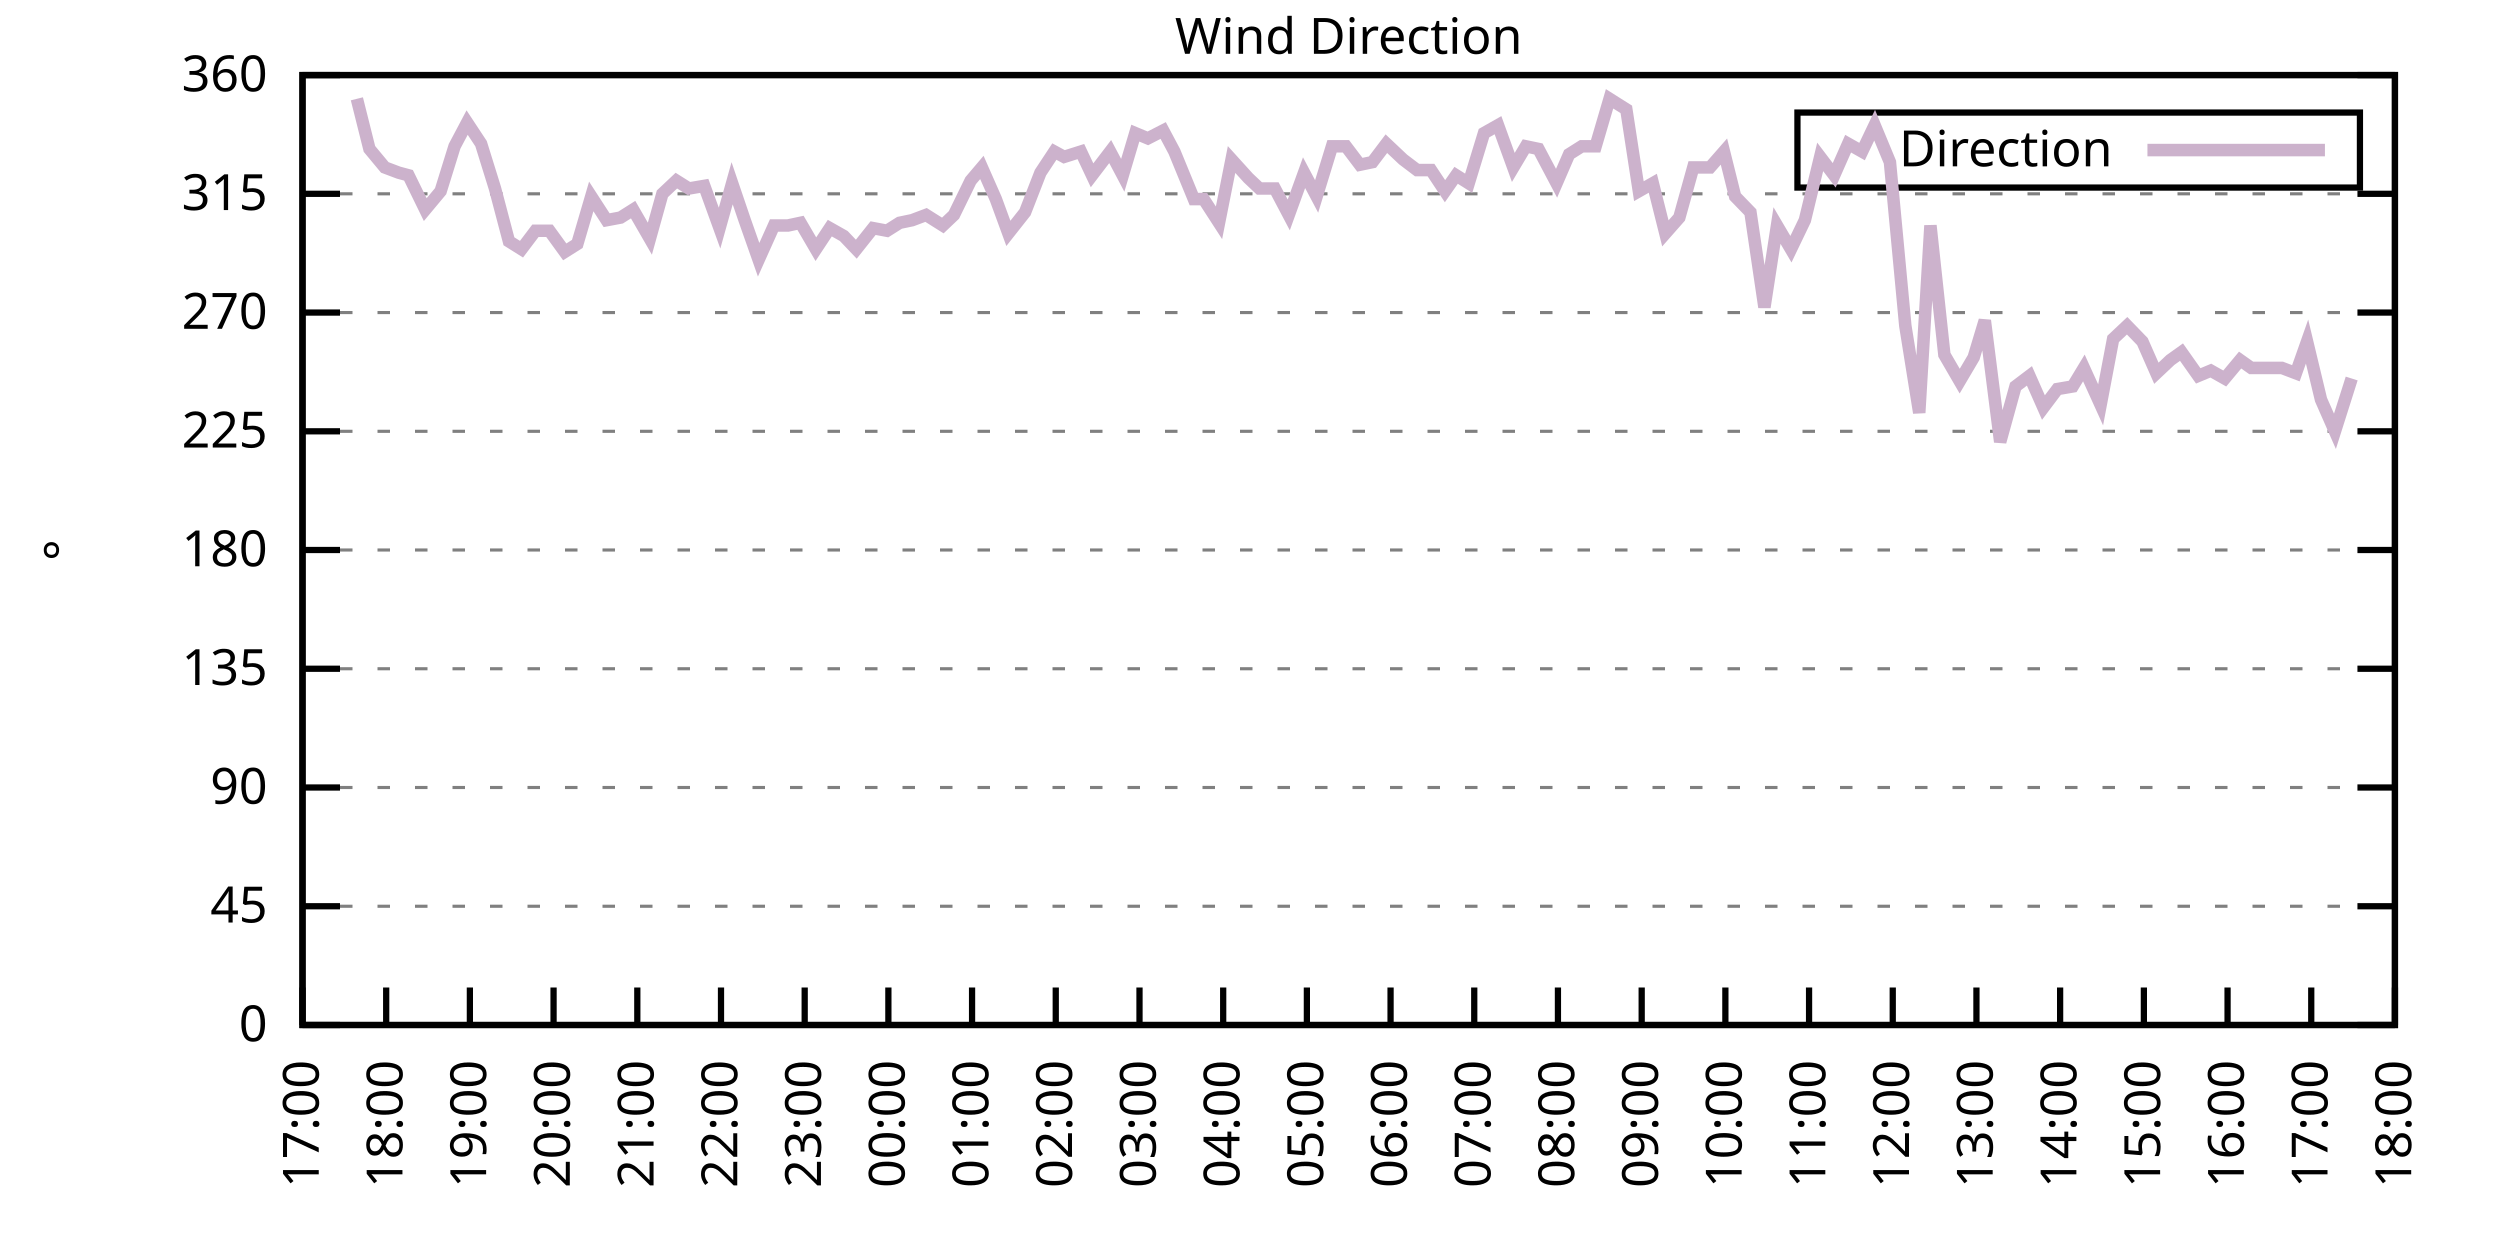
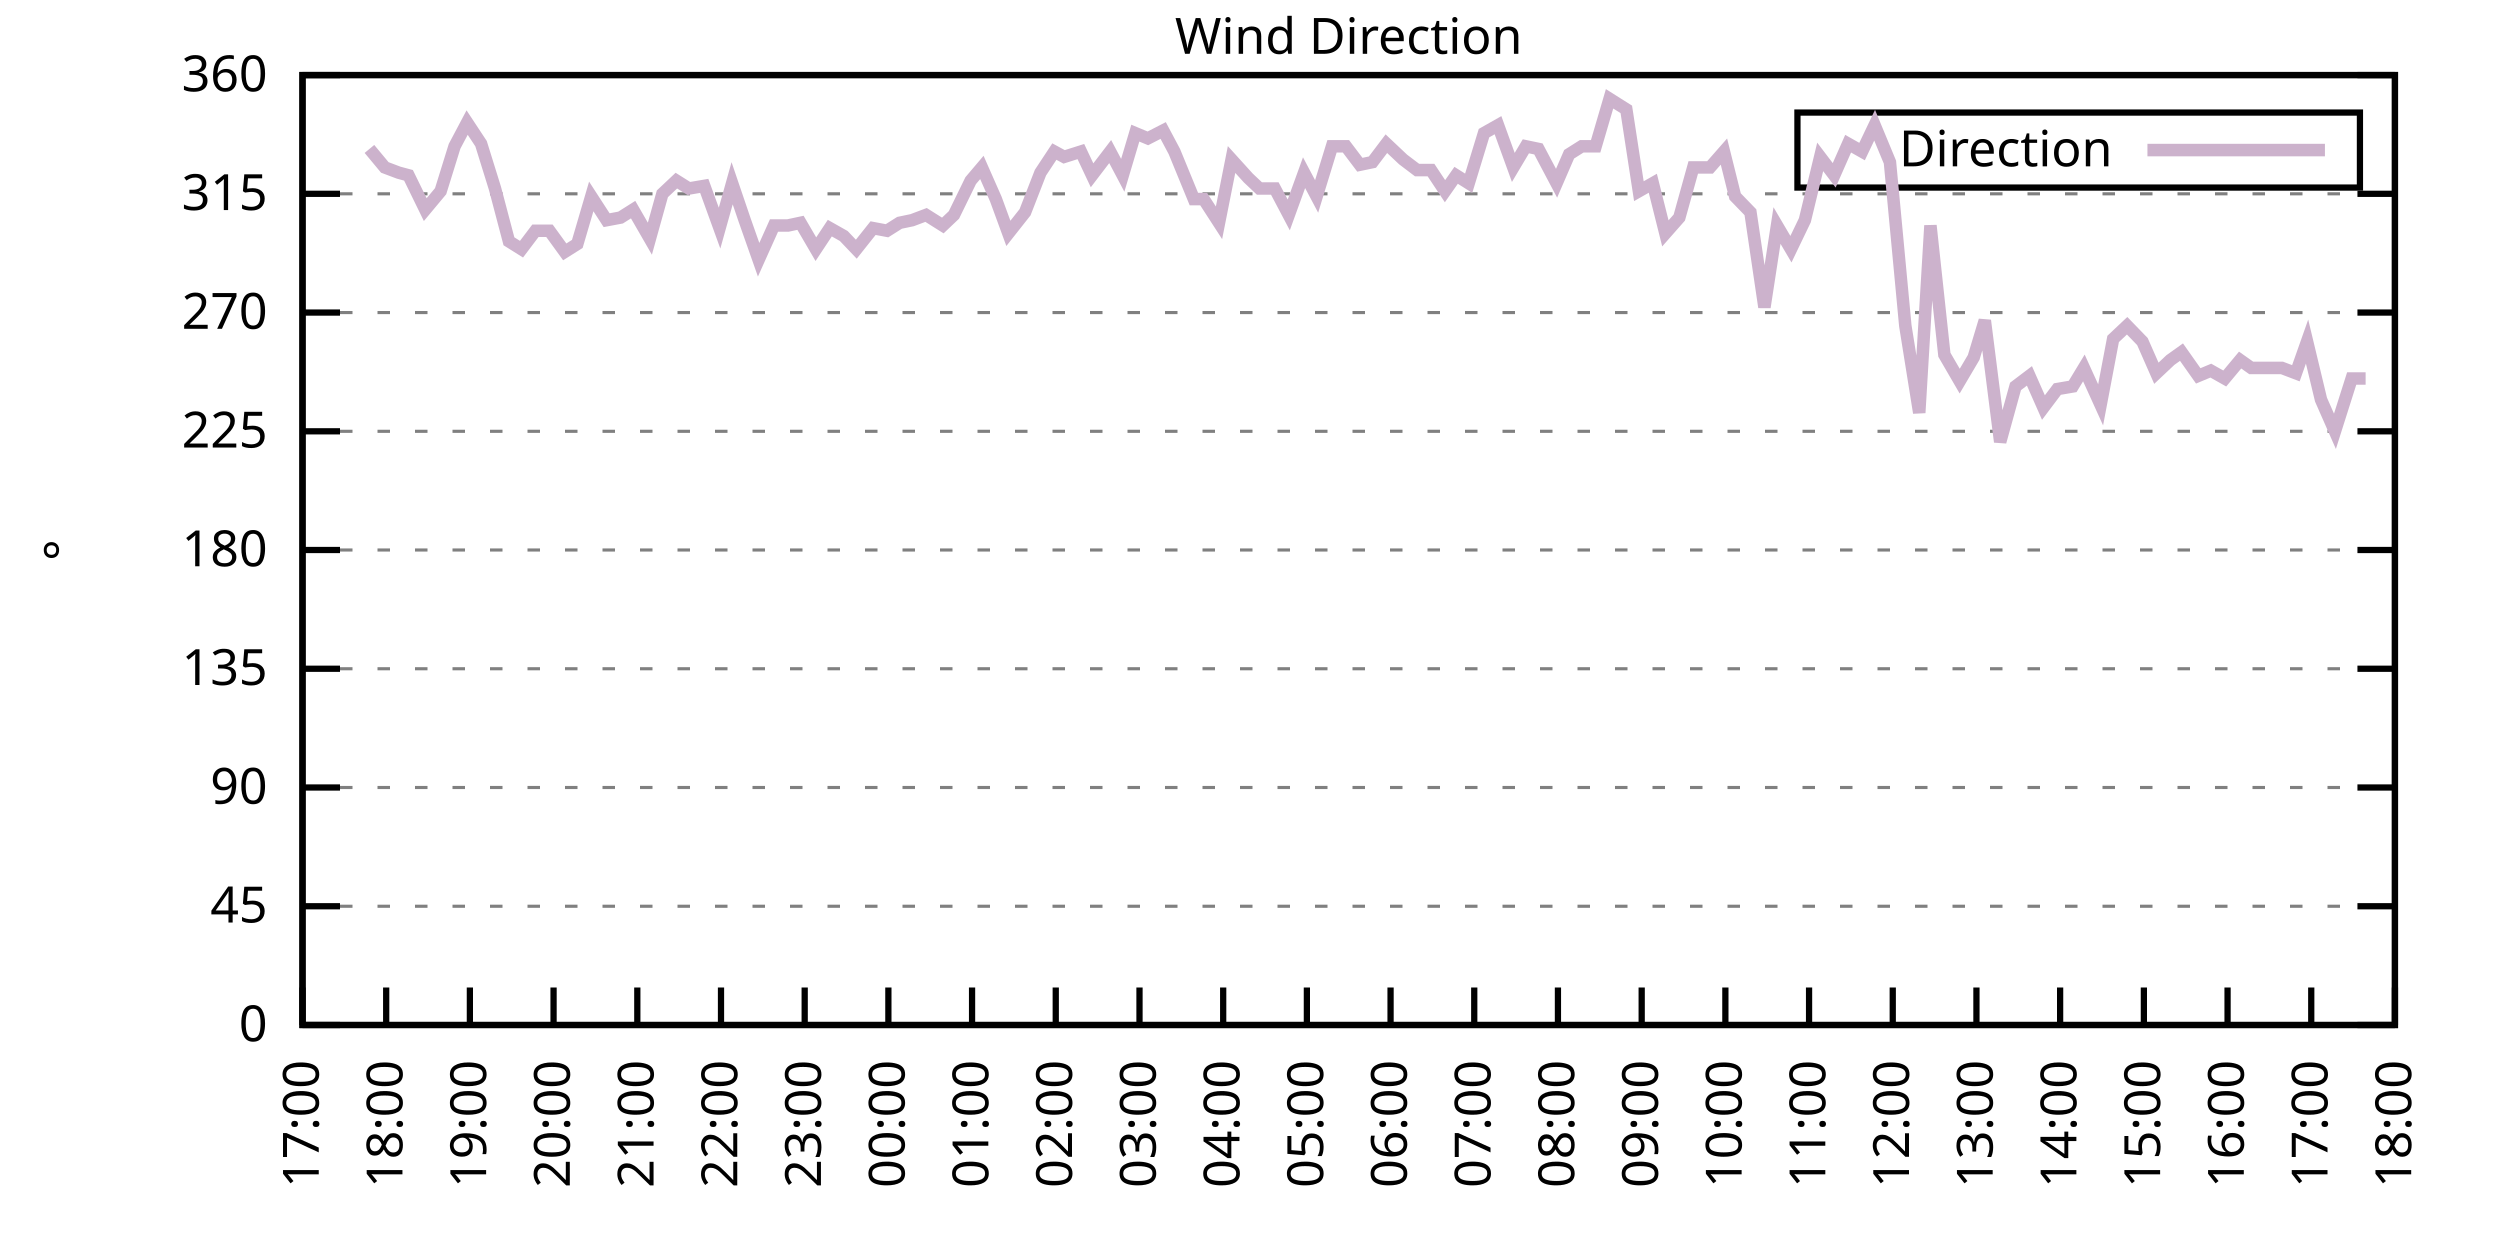
<svg xmlns="http://www.w3.org/2000/svg" xmlns:xlink="http://www.w3.org/1999/xlink" width="400" height="200" viewBox="0 0 400 200">
  <g id="gnuplot_canvas">
    <rect x="0" y="0" width="400" height="200" fill="none" />
    <defs>
      <circle id="gpDot" r="0.5" stroke-width="0.5" stroke="currentColor" />
      <path id="gpPt0" stroke-width="0.333" stroke="currentColor" d="M-1,0 h2 M0,-1 v2" />
      <path id="gpPt1" stroke-width="0.333" stroke="currentColor" d="M-1,-1 L1,1 M1,-1 L-1,1" />
      <path id="gpPt2" stroke-width="0.333" stroke="currentColor" d="M-1,0 L1,0 M0,-1 L0,1 M-1,-1 L1,1 M-1,1 L1,-1" />
      <rect id="gpPt3" stroke-width="0.333" stroke="currentColor" x="-1" y="-1" width="2" height="2" />
      <rect id="gpPt4" stroke-width="0.333" stroke="currentColor" fill="currentColor" x="-1" y="-1" width="2" height="2" />
      <circle id="gpPt5" stroke-width="0.333" stroke="currentColor" cx="0" cy="0" r="1" />
      <use xlink:href="#gpPt5" id="gpPt6" fill="currentColor" stroke="none" />
      <path id="gpPt7" stroke-width="0.333" stroke="currentColor" d="M0,-1.33 L-1.33,0.67 L1.33,0.67 z" />
      <use xlink:href="#gpPt7" id="gpPt8" fill="currentColor" stroke="none" />
      <use xlink:href="#gpPt7" id="gpPt9" stroke="currentColor" transform="rotate(180)" />
      <use xlink:href="#gpPt9" id="gpPt10" fill="currentColor" stroke="none" />
      <use xlink:href="#gpPt3" id="gpPt11" stroke="currentColor" transform="rotate(45)" />
      <use xlink:href="#gpPt11" id="gpPt12" fill="currentColor" stroke="none" />
      <path id="gpPt13" stroke-width="0.333" stroke="currentColor" d="M0,1.330 L1.265,0.411 L0.782,-1.067 L-0.782,-1.076 L-1.265,0.411 z" />
      <use xlink:href="#gpPt13" id="gpPt14" fill="currentColor" stroke="none" />
      <filter id="textbox" filterUnits="objectBoundingBox" x="0" y="0" height="1" width="1">
        <feFlood flood-color="white" flood-opacity="1" result="bgnd" />
        <feComposite in="SourceGraphic" in2="bgnd" operator="atop" />
      </filter>
      <filter id="greybox" filterUnits="objectBoundingBox" x="0" y="0" height="1" width="1">
        <feFlood flood-color="lightgrey" flood-opacity="1" result="grey" />
        <feComposite in="SourceGraphic" in2="grey" operator="atop" />
      </filter>
    </defs>
    <g fill="none" color="white" stroke="currentColor" stroke-width="1.00" stroke-linecap="butt" stroke-linejoin="miter">
</g>
    <g fill="none" color="black" stroke="currentColor" stroke-width="1.00" stroke-linecap="butt" stroke-linejoin="miter">
      <g stroke="none" shape-rendering="crispEdges">
        <polygon fill="rgb(255, 255, 255)" points="48.40,164.00 383.18,164.00 383.18,12.02 48.40,12.02 " />
      </g>
    </g>
    <g fill="none" color="black" stroke="currentColor" stroke-width="1.00" stroke-linecap="butt" stroke-linejoin="miter">
</g>
    <g fill="none" color="black" stroke="black" stroke-width="0.50" stroke-linecap="butt" stroke-linejoin="miter">
</g>
    <g fill="none" color="gray" stroke="currentColor" stroke-width="0.50" stroke-linecap="butt" stroke-linejoin="miter">
      <path stroke="gray" stroke-dasharray="2,4" class="gridline" d="M48.40,164.00 L383.19,164.00  " />
    </g>
    <g fill="none" color="gray" stroke="gray" stroke-width="1.00" stroke-linecap="butt" stroke-linejoin="miter">
</g>
    <g fill="none" color="black" stroke="currentColor" stroke-width="1.00" stroke-linecap="butt" stroke-linejoin="miter">
      <path stroke="black" d="M48.40,164.00 L54.40,164.00 M383.19,164.00 L377.19,164.00  " />
      <g transform="translate(42.80,166.60)" stroke="none" fill="black" font-family="Sans" font-size="8.00" text-anchor="end">
        <text>
          <tspan font-family="Sans"> 0</tspan>
        </text>
      </g>
    </g>
    <g fill="none" color="black" stroke="currentColor" stroke-width="1.00" stroke-linecap="butt" stroke-linejoin="miter">
</g>
    <g fill="none" color="black" stroke="black" stroke-width="0.50" stroke-linecap="butt" stroke-linejoin="miter">
</g>
    <g fill="none" color="gray" stroke="currentColor" stroke-width="0.50" stroke-linecap="butt" stroke-linejoin="miter">
      <path stroke="gray" stroke-dasharray="2,4" class="gridline" d="M48.40,145.00 L383.19,145.00  " />
    </g>
    <g fill="none" color="gray" stroke="gray" stroke-width="1.00" stroke-linecap="butt" stroke-linejoin="miter">
</g>
    <g fill="none" color="black" stroke="currentColor" stroke-width="1.00" stroke-linecap="butt" stroke-linejoin="miter">
      <path stroke="black" d="M48.40,145.00 L54.40,145.00 M383.19,145.00 L377.19,145.00  " />
      <g transform="translate(42.80,147.60)" stroke="none" fill="black" font-family="Sans" font-size="8.00" text-anchor="end">
        <text>
          <tspan font-family="Sans"> 45</tspan>
        </text>
      </g>
    </g>
    <g fill="none" color="black" stroke="currentColor" stroke-width="1.00" stroke-linecap="butt" stroke-linejoin="miter">
</g>
    <g fill="none" color="black" stroke="black" stroke-width="0.50" stroke-linecap="butt" stroke-linejoin="miter">
</g>
    <g fill="none" color="gray" stroke="currentColor" stroke-width="0.50" stroke-linecap="butt" stroke-linejoin="miter">
      <path stroke="gray" stroke-dasharray="2,4" class="gridline" d="M48.40,126.00 L383.19,126.00  " />
    </g>
    <g fill="none" color="gray" stroke="gray" stroke-width="1.00" stroke-linecap="butt" stroke-linejoin="miter">
</g>
    <g fill="none" color="black" stroke="currentColor" stroke-width="1.00" stroke-linecap="butt" stroke-linejoin="miter">
      <path stroke="black" d="M48.40,126.00 L54.40,126.00 M383.19,126.00 L377.19,126.00  " />
      <g transform="translate(42.80,128.60)" stroke="none" fill="black" font-family="Sans" font-size="8.00" text-anchor="end">
        <text>
          <tspan font-family="Sans"> 90</tspan>
        </text>
      </g>
    </g>
    <g fill="none" color="black" stroke="currentColor" stroke-width="1.00" stroke-linecap="butt" stroke-linejoin="miter">
</g>
    <g fill="none" color="black" stroke="black" stroke-width="0.50" stroke-linecap="butt" stroke-linejoin="miter">
</g>
    <g fill="none" color="gray" stroke="currentColor" stroke-width="0.50" stroke-linecap="butt" stroke-linejoin="miter">
      <path stroke="gray" stroke-dasharray="2,4" class="gridline" d="M48.40,107.00 L383.19,107.00  " />
    </g>
    <g fill="none" color="gray" stroke="gray" stroke-width="1.00" stroke-linecap="butt" stroke-linejoin="miter">
</g>
    <g fill="none" color="black" stroke="currentColor" stroke-width="1.00" stroke-linecap="butt" stroke-linejoin="miter">
      <path stroke="black" d="M48.40,107.00 L54.40,107.00 M383.19,107.00 L377.19,107.00  " />
      <g transform="translate(42.80,109.60)" stroke="none" fill="black" font-family="Sans" font-size="8.00" text-anchor="end">
        <text>
          <tspan font-family="Sans"> 135</tspan>
        </text>
      </g>
    </g>
    <g fill="none" color="black" stroke="currentColor" stroke-width="1.00" stroke-linecap="butt" stroke-linejoin="miter">
</g>
    <g fill="none" color="black" stroke="black" stroke-width="0.50" stroke-linecap="butt" stroke-linejoin="miter">
</g>
    <g fill="none" color="gray" stroke="currentColor" stroke-width="0.50" stroke-linecap="butt" stroke-linejoin="miter">
      <path stroke="gray" stroke-dasharray="2,4" class="gridline" d="M48.40,88.00 L383.19,88.00  " />
    </g>
    <g fill="none" color="gray" stroke="gray" stroke-width="1.00" stroke-linecap="butt" stroke-linejoin="miter">
</g>
    <g fill="none" color="black" stroke="currentColor" stroke-width="1.00" stroke-linecap="butt" stroke-linejoin="miter">
      <path stroke="black" d="M48.40,88.00 L54.40,88.00 M383.19,88.00 L377.19,88.00  " />
      <g transform="translate(42.80,90.60)" stroke="none" fill="black" font-family="Sans" font-size="8.00" text-anchor="end">
        <text>
          <tspan font-family="Sans"> 180</tspan>
        </text>
      </g>
    </g>
    <g fill="none" color="black" stroke="currentColor" stroke-width="1.00" stroke-linecap="butt" stroke-linejoin="miter">
</g>
    <g fill="none" color="black" stroke="black" stroke-width="0.50" stroke-linecap="butt" stroke-linejoin="miter">
</g>
    <g fill="none" color="gray" stroke="currentColor" stroke-width="0.50" stroke-linecap="butt" stroke-linejoin="miter">
      <path stroke="gray" stroke-dasharray="2,4" class="gridline" d="M48.40,69.01 L383.19,69.01  " />
    </g>
    <g fill="none" color="gray" stroke="gray" stroke-width="1.00" stroke-linecap="butt" stroke-linejoin="miter">
</g>
    <g fill="none" color="black" stroke="currentColor" stroke-width="1.00" stroke-linecap="butt" stroke-linejoin="miter">
      <path stroke="black" d="M48.40,69.01 L54.40,69.01 M383.19,69.01 L377.19,69.01  " />
      <g transform="translate(42.80,71.61)" stroke="none" fill="black" font-family="Sans" font-size="8.00" text-anchor="end">
        <text>
          <tspan font-family="Sans"> 225</tspan>
        </text>
      </g>
    </g>
    <g fill="none" color="black" stroke="currentColor" stroke-width="1.00" stroke-linecap="butt" stroke-linejoin="miter">
</g>
    <g fill="none" color="black" stroke="black" stroke-width="0.50" stroke-linecap="butt" stroke-linejoin="miter">
</g>
    <g fill="none" color="gray" stroke="currentColor" stroke-width="0.50" stroke-linecap="butt" stroke-linejoin="miter">
      <path stroke="gray" stroke-dasharray="2,4" class="gridline" d="M48.40,50.01 L383.19,50.01  " />
    </g>
    <g fill="none" color="gray" stroke="gray" stroke-width="1.00" stroke-linecap="butt" stroke-linejoin="miter">
</g>
    <g fill="none" color="black" stroke="currentColor" stroke-width="1.00" stroke-linecap="butt" stroke-linejoin="miter">
      <path stroke="black" d="M48.40,50.01 L54.40,50.01 M383.19,50.01 L377.19,50.01  " />
      <g transform="translate(42.80,52.61)" stroke="none" fill="black" font-family="Sans" font-size="8.00" text-anchor="end">
        <text>
          <tspan font-family="Sans"> 270</tspan>
        </text>
      </g>
    </g>
    <g fill="none" color="black" stroke="currentColor" stroke-width="1.00" stroke-linecap="butt" stroke-linejoin="miter">
</g>
    <g fill="none" color="black" stroke="black" stroke-width="0.50" stroke-linecap="butt" stroke-linejoin="miter">
</g>
    <g fill="none" color="gray" stroke="currentColor" stroke-width="0.50" stroke-linecap="butt" stroke-linejoin="miter">
      <path stroke="gray" stroke-dasharray="2,4" class="gridline" d="M48.40,31.01 L383.19,31.01  " />
    </g>
    <g fill="none" color="gray" stroke="gray" stroke-width="1.00" stroke-linecap="butt" stroke-linejoin="miter">
</g>
    <g fill="none" color="black" stroke="currentColor" stroke-width="1.00" stroke-linecap="butt" stroke-linejoin="miter">
      <path stroke="black" d="M48.40,31.01 L54.40,31.01 M383.19,31.01 L377.19,31.01  " />
      <g transform="translate(42.80,33.61)" stroke="none" fill="black" font-family="Sans" font-size="8.00" text-anchor="end">
        <text>
          <tspan font-family="Sans"> 315</tspan>
        </text>
      </g>
    </g>
    <g fill="none" color="black" stroke="currentColor" stroke-width="1.00" stroke-linecap="butt" stroke-linejoin="miter">
</g>
    <g fill="none" color="black" stroke="black" stroke-width="0.50" stroke-linecap="butt" stroke-linejoin="miter">
</g>
    <g fill="none" color="gray" stroke="currentColor" stroke-width="0.50" stroke-linecap="butt" stroke-linejoin="miter">
      <path stroke="gray" stroke-dasharray="2,4" class="gridline" d="M48.40,12.01 L383.19,12.01  " />
    </g>
    <g fill="none" color="gray" stroke="gray" stroke-width="1.00" stroke-linecap="butt" stroke-linejoin="miter">
</g>
    <g fill="none" color="black" stroke="currentColor" stroke-width="1.00" stroke-linecap="butt" stroke-linejoin="miter">
      <path stroke="black" d="M48.40,12.01 L54.40,12.01 M383.19,12.01 L377.19,12.01  " />
      <g transform="translate(42.80,14.61)" stroke="none" fill="black" font-family="Sans" font-size="8.00" text-anchor="end">
        <text>
          <tspan font-family="Sans"> 360</tspan>
        </text>
      </g>
    </g>
    <g fill="none" color="black" stroke="currentColor" stroke-width="1.00" stroke-linecap="butt" stroke-linejoin="miter">
      <path stroke="black" d="M48.40,164.00 L48.40,158.00  " />
      <g transform="translate(51.00,169.60) rotate(270.00)" stroke="none" fill="black" font-family="Sans" font-size="8.00" text-anchor="end">
        <text>
          <tspan font-family="Sans">17:00</tspan>
        </text>
      </g>
    </g>
    <g fill="none" color="black" stroke="currentColor" stroke-width="1.00" stroke-linecap="butt" stroke-linejoin="miter">
      <path stroke="black" d="M61.79,164.00 L61.79,158.00  " />
      <g transform="translate(64.39,169.60) rotate(270.00)" stroke="none" fill="black" font-family="Sans" font-size="8.00" text-anchor="end">
        <text>
          <tspan font-family="Sans">18:00</tspan>
        </text>
      </g>
    </g>
    <g fill="none" color="black" stroke="currentColor" stroke-width="1.00" stroke-linecap="butt" stroke-linejoin="miter">
      <path stroke="black" d="M75.18,164.00 L75.18,158.00  " />
      <g transform="translate(77.78,169.60) rotate(270.00)" stroke="none" fill="black" font-family="Sans" font-size="8.00" text-anchor="end">
        <text>
          <tspan font-family="Sans">19:00</tspan>
        </text>
      </g>
    </g>
    <g fill="none" color="black" stroke="currentColor" stroke-width="1.00" stroke-linecap="butt" stroke-linejoin="miter">
      <path stroke="black" d="M88.57,164.00 L88.57,158.00  " />
      <g transform="translate(91.17,169.60) rotate(270.00)" stroke="none" fill="black" font-family="Sans" font-size="8.00" text-anchor="end">
        <text>
          <tspan font-family="Sans">20:00</tspan>
        </text>
      </g>
    </g>
    <g fill="none" color="black" stroke="currentColor" stroke-width="1.00" stroke-linecap="butt" stroke-linejoin="miter">
      <path stroke="black" d="M101.97,164.00 L101.97,158.00  " />
      <g transform="translate(104.57,169.60) rotate(270.00)" stroke="none" fill="black" font-family="Sans" font-size="8.00" text-anchor="end">
        <text>
          <tspan font-family="Sans">21:00</tspan>
        </text>
      </g>
    </g>
    <g fill="none" color="black" stroke="currentColor" stroke-width="1.00" stroke-linecap="butt" stroke-linejoin="miter">
      <path stroke="black" d="M115.36,164.00 L115.36,158.00  " />
      <g transform="translate(117.96,169.60) rotate(270.00)" stroke="none" fill="black" font-family="Sans" font-size="8.00" text-anchor="end">
        <text>
          <tspan font-family="Sans">22:00</tspan>
        </text>
      </g>
    </g>
    <g fill="none" color="black" stroke="currentColor" stroke-width="1.00" stroke-linecap="butt" stroke-linejoin="miter">
      <path stroke="black" d="M128.75,164.00 L128.75,158.00  " />
      <g transform="translate(131.35,169.60) rotate(270.00)" stroke="none" fill="black" font-family="Sans" font-size="8.00" text-anchor="end">
        <text>
          <tspan font-family="Sans">23:00</tspan>
        </text>
      </g>
    </g>
    <g fill="none" color="black" stroke="currentColor" stroke-width="1.00" stroke-linecap="butt" stroke-linejoin="miter">
      <path stroke="black" d="M142.14,164.00 L142.14,158.00  " />
      <g transform="translate(144.74,169.60) rotate(270.00)" stroke="none" fill="black" font-family="Sans" font-size="8.00" text-anchor="end">
        <text>
          <tspan font-family="Sans">00:00</tspan>
        </text>
      </g>
    </g>
    <g fill="none" color="black" stroke="currentColor" stroke-width="1.00" stroke-linecap="butt" stroke-linejoin="miter">
      <path stroke="black" d="M155.53,164.00 L155.53,158.00  " />
      <g transform="translate(158.13,169.60) rotate(270.00)" stroke="none" fill="black" font-family="Sans" font-size="8.00" text-anchor="end">
        <text>
          <tspan font-family="Sans">01:00</tspan>
        </text>
      </g>
    </g>
    <g fill="none" color="black" stroke="currentColor" stroke-width="1.00" stroke-linecap="butt" stroke-linejoin="miter">
      <path stroke="black" d="M168.92,164.00 L168.92,158.00  " />
      <g transform="translate(171.52,169.60) rotate(270.00)" stroke="none" fill="black" font-family="Sans" font-size="8.00" text-anchor="end">
        <text>
          <tspan font-family="Sans">02:00</tspan>
        </text>
      </g>
    </g>
    <g fill="none" color="black" stroke="currentColor" stroke-width="1.00" stroke-linecap="butt" stroke-linejoin="miter">
      <path stroke="black" d="M182.32,164.00 L182.32,158.00  " />
      <g transform="translate(184.92,169.60) rotate(270.00)" stroke="none" fill="black" font-family="Sans" font-size="8.00" text-anchor="end">
        <text>
          <tspan font-family="Sans">03:00</tspan>
        </text>
      </g>
    </g>
    <g fill="none" color="black" stroke="currentColor" stroke-width="1.00" stroke-linecap="butt" stroke-linejoin="miter">
      <path stroke="black" d="M195.71,164.00 L195.71,158.00  " />
      <g transform="translate(198.31,169.60) rotate(270.00)" stroke="none" fill="black" font-family="Sans" font-size="8.00" text-anchor="end">
        <text>
          <tspan font-family="Sans">04:00</tspan>
        </text>
      </g>
    </g>
    <g fill="none" color="black" stroke="currentColor" stroke-width="1.00" stroke-linecap="butt" stroke-linejoin="miter">
      <path stroke="black" d="M209.10,164.00 L209.10,158.00  " />
      <g transform="translate(211.70,169.60) rotate(270.00)" stroke="none" fill="black" font-family="Sans" font-size="8.00" text-anchor="end">
        <text>
          <tspan font-family="Sans">05:00</tspan>
        </text>
      </g>
    </g>
    <g fill="none" color="black" stroke="currentColor" stroke-width="1.00" stroke-linecap="butt" stroke-linejoin="miter">
      <path stroke="black" d="M222.49,164.00 L222.49,158.00  " />
      <g transform="translate(225.09,169.60) rotate(270.00)" stroke="none" fill="black" font-family="Sans" font-size="8.00" text-anchor="end">
        <text>
          <tspan font-family="Sans">06:00</tspan>
        </text>
      </g>
    </g>
    <g fill="none" color="black" stroke="currentColor" stroke-width="1.00" stroke-linecap="butt" stroke-linejoin="miter">
      <path stroke="black" d="M235.88,164.00 L235.88,158.00  " />
      <g transform="translate(238.48,169.60) rotate(270.00)" stroke="none" fill="black" font-family="Sans" font-size="8.00" text-anchor="end">
        <text>
          <tspan font-family="Sans">07:00</tspan>
        </text>
      </g>
    </g>
    <g fill="none" color="black" stroke="currentColor" stroke-width="1.00" stroke-linecap="butt" stroke-linejoin="miter">
      <path stroke="black" d="M249.27,164.00 L249.27,158.00  " />
      <g transform="translate(251.87,169.60) rotate(270.00)" stroke="none" fill="black" font-family="Sans" font-size="8.00" text-anchor="end">
        <text>
          <tspan font-family="Sans">08:00</tspan>
        </text>
      </g>
    </g>
    <g fill="none" color="black" stroke="currentColor" stroke-width="1.00" stroke-linecap="butt" stroke-linejoin="miter">
      <path stroke="black" d="M262.67,164.00 L262.67,158.00  " />
      <g transform="translate(265.27,169.60) rotate(270.00)" stroke="none" fill="black" font-family="Sans" font-size="8.00" text-anchor="end">
        <text>
          <tspan font-family="Sans">09:00</tspan>
        </text>
      </g>
    </g>
    <g fill="none" color="black" stroke="currentColor" stroke-width="1.00" stroke-linecap="butt" stroke-linejoin="miter">
      <path stroke="black" d="M276.06,164.00 L276.06,158.00  " />
      <g transform="translate(278.66,169.60) rotate(270.00)" stroke="none" fill="black" font-family="Sans" font-size="8.00" text-anchor="end">
        <text>
          <tspan font-family="Sans">10:00</tspan>
        </text>
      </g>
    </g>
    <g fill="none" color="black" stroke="currentColor" stroke-width="1.00" stroke-linecap="butt" stroke-linejoin="miter">
      <path stroke="black" d="M289.45,164.00 L289.45,158.00  " />
      <g transform="translate(292.05,169.60) rotate(270.00)" stroke="none" fill="black" font-family="Sans" font-size="8.00" text-anchor="end">
        <text>
          <tspan font-family="Sans">11:00</tspan>
        </text>
      </g>
    </g>
    <g fill="none" color="black" stroke="currentColor" stroke-width="1.00" stroke-linecap="butt" stroke-linejoin="miter">
      <path stroke="black" d="M302.84,164.00 L302.84,158.00  " />
      <g transform="translate(305.44,169.60) rotate(270.00)" stroke="none" fill="black" font-family="Sans" font-size="8.00" text-anchor="end">
        <text>
          <tspan font-family="Sans">12:00</tspan>
        </text>
      </g>
    </g>
    <g fill="none" color="black" stroke="currentColor" stroke-width="1.00" stroke-linecap="butt" stroke-linejoin="miter">
      <path stroke="black" d="M316.23,164.00 L316.23,158.00  " />
      <g transform="translate(318.83,169.60) rotate(270.00)" stroke="none" fill="black" font-family="Sans" font-size="8.00" text-anchor="end">
        <text>
          <tspan font-family="Sans">13:00</tspan>
        </text>
      </g>
    </g>
    <g fill="none" color="black" stroke="currentColor" stroke-width="1.00" stroke-linecap="butt" stroke-linejoin="miter">
      <path stroke="black" d="M329.62,164.00 L329.62,158.00  " />
      <g transform="translate(332.22,169.60) rotate(270.00)" stroke="none" fill="black" font-family="Sans" font-size="8.00" text-anchor="end">
        <text>
          <tspan font-family="Sans">14:00</tspan>
        </text>
      </g>
    </g>
    <g fill="none" color="black" stroke="currentColor" stroke-width="1.00" stroke-linecap="butt" stroke-linejoin="miter">
      <path stroke="black" d="M343.02,164.00 L343.02,158.00  " />
      <g transform="translate(345.62,169.60) rotate(270.00)" stroke="none" fill="black" font-family="Sans" font-size="8.00" text-anchor="end">
        <text>
          <tspan font-family="Sans">15:00</tspan>
        </text>
      </g>
    </g>
    <g fill="none" color="black" stroke="currentColor" stroke-width="1.00" stroke-linecap="butt" stroke-linejoin="miter">
      <path stroke="black" d="M356.41,164.00 L356.41,158.00  " />
      <g transform="translate(359.01,169.60) rotate(270.00)" stroke="none" fill="black" font-family="Sans" font-size="8.00" text-anchor="end">
        <text>
          <tspan font-family="Sans">16:00</tspan>
        </text>
      </g>
    </g>
    <g fill="none" color="black" stroke="currentColor" stroke-width="1.00" stroke-linecap="butt" stroke-linejoin="miter">
      <path stroke="black" d="M369.80,164.00 L369.80,158.00  " />
      <g transform="translate(372.40,169.60) rotate(270.00)" stroke="none" fill="black" font-family="Sans" font-size="8.00" text-anchor="end">
        <text>
          <tspan font-family="Sans">17:00</tspan>
        </text>
      </g>
    </g>
    <g fill="none" color="black" stroke="currentColor" stroke-width="1.00" stroke-linecap="butt" stroke-linejoin="miter">
      <path stroke="black" d="M383.19,164.00 L383.19,158.00  " />
      <g transform="translate(385.79,169.60) rotate(270.00)" stroke="none" fill="black" font-family="Sans" font-size="8.00" text-anchor="end">
        <text>
          <tspan font-family="Sans">18:00</tspan>
        </text>
      </g>
    </g>
    <g fill="none" color="black" stroke="currentColor" stroke-width="1.00" stroke-linecap="butt" stroke-linejoin="miter">
</g>
    <g fill="none" color="black" stroke="currentColor" stroke-width="1.00" stroke-linecap="butt" stroke-linejoin="miter">
      <path stroke="black" d="M48.40,12.01 L48.40,164.00 L383.19,164.00 L383.19,12.01 L48.40,12.01 Z  " />
    </g>
    <g fill="none" color="black" stroke="currentColor" stroke-width="1.00" stroke-linecap="butt" stroke-linejoin="miter">
</g>
    <g fill="none" color="black" stroke="currentColor" stroke-width="1.00" stroke-linecap="butt" stroke-linejoin="miter">
      <path stroke="black" d="M287.59,30.01 L287.59,18.01 L377.59,18.01 L377.59,30.01 L287.59,30.01 Z  " />
    </g>
    <g id="Wind_direction_plot_1">
      <g fill="none" color="white" stroke="black" stroke-width="2.00" stroke-linecap="butt" stroke-linejoin="miter">
</g>
      <g fill="none" color="black" stroke="currentColor" stroke-width="2.00" stroke-linecap="butt" stroke-linejoin="miter">
        <g transform="translate(337.99,26.61)" stroke="none" fill="black" font-family="Sans" font-size="8.00" text-anchor="end">
          <text>
            <tspan font-family="Sans">Direction</tspan>
          </text>
        </g>
      </g>
      <g fill="none" color="black" stroke="currentColor" stroke-width="2.00" stroke-linecap="butt" stroke-linejoin="miter">
-         <path stroke="rgb(204, 178, 204)" d="M343.59,24.01 L371.99,24.01 M57.10,15.81 L59.11,23.83 L61.57,26.79 L63.80,27.63 L65.36,28.05 L68.04,33.54   L70.50,30.59 L72.73,23.41 L74.74,19.61 L76.97,22.99 L79.20,30.16 L81.43,38.61 L83.44,39.87 L85.67,36.92   L87.91,36.92 L90.36,40.30 L92.37,39.03 L94.60,31.43 L97.06,35.23 L99.29,34.81 L101.30,33.54 L103.98,38.19   L105.98,31.01 L108.22,28.90 L110.22,30.16 L112.68,29.74 L115.13,36.50 L117.14,29.32 L119.15,35.23 L121.38,41.56   L123.84,36.08 L126.07,36.08 L128.08,35.65 L130.54,39.87 L132.77,36.50 L135.00,37.76 L137.01,39.87 L139.69,36.50   L141.92,36.92 L143.93,35.65 L145.94,35.23 L148.17,34.39 L150.85,36.08 L152.63,34.39 L155.31,28.90 L157.10,26.79   L159.33,31.85 L161.34,37.34 L164.01,33.96 L166.47,27.63 L168.70,24.25 L170.26,25.10 L172.94,24.25 L174.73,28.05   L177.63,24.25 L179.64,28.05 L181.65,21.30 L183.66,22.14 L186.11,20.88 L187.90,24.25 L191.02,31.85 L192.58,31.85   L195.04,35.65 L197.05,25.52 L199.73,28.48 L201.51,30.16 L203.97,30.16 L206.20,34.39 L208.65,27.63 L210.66,31.43   L213.12,23.41 L215.35,23.41 L217.58,26.36 L219.59,25.94 L221.82,22.99 L224.50,25.52 L226.73,27.21 L228.96,27.21   L231.20,30.59 L232.98,28.05 L234.99,29.32 L237.44,21.30 L239.68,20.03 L242.13,26.79 L244.14,23.41 L246.15,23.83   L249.05,29.32 L251.06,24.68 L253.07,23.41 L255.30,23.41 L257.53,15.81 L260.21,17.50 L262.22,30.59 L264.45,29.32   L266.46,37.34 L268.69,34.81 L270.92,26.79 L273.60,26.79 L275.83,24.25 L277.62,31.43 L280.07,33.96 L282.31,49.16   L284.32,36.08 L286.55,39.87 L288.78,35.23 L291.23,25.10 L293.47,28.05 L295.70,22.99 L297.93,24.25 L299.94,20.03   L302.39,25.94 L304.85,52.12 L307.08,66.05 L308.87,36.08 L311.10,56.76 L313.55,60.98 L315.79,57.18 L317.57,51.27   L320.03,70.70 L322.48,61.83 L324.71,60.14 L326.95,65.21 L329.18,62.25 L331.63,61.83 L333.42,58.87 L336.10,64.78   L338.10,54.23 L340.34,52.12 L342.79,54.65 L345.02,59.72 L347.26,57.61 L349.04,56.34 L351.72,60.14 L353.73,59.30   L355.96,60.56 L358.42,57.61 L360.20,58.87 L362.66,58.87 L365.11,58.87 L367.34,59.72 L369.13,54.65 L371.36,63.94   L373.59,69.01 L376.27,60.56  " />
+         <path stroke="rgb(204, 178, 204)" d="M343.59,24.01 L371.99,24.01 M59.11,23.83 L61.57,26.79 L63.80,27.63 L65.36,28.05 L68.04,33.54 L70.50,30.59   L72.73,23.41 L74.74,19.61 L76.97,22.99 L79.20,30.16 L81.43,38.61 L83.44,39.87 L85.67,36.92 L87.91,36.92   L90.36,40.30 L92.37,39.03 L94.60,31.43 L97.06,35.23 L99.29,34.81 L101.30,33.54 L103.98,38.19 L105.98,31.01   L108.22,28.90 L110.22,30.16 L112.68,29.74 L115.13,36.50 L117.14,29.32 L119.15,35.23 L121.38,41.56 L123.84,36.08   L126.07,36.08 L128.08,35.65 L130.54,39.87 L132.77,36.50 L135.00,37.76 L137.01,39.87 L139.69,36.50 L141.92,36.92   L143.93,35.65 L145.94,35.23 L148.17,34.39 L150.85,36.08 L152.63,34.39 L155.31,28.90 L157.10,26.79 L159.33,31.85   L161.34,37.34 L164.01,33.96 L166.47,27.63 L168.70,24.25 L170.26,25.10 L172.94,24.25 L174.73,28.05 L177.63,24.25   L179.64,28.05 L181.65,21.30 L183.66,22.14 L186.11,20.88 L187.90,24.25 L191.02,31.85 L192.58,31.85 L195.04,35.65   L197.05,25.52 L199.73,28.48 L201.51,30.16 L203.97,30.16 L206.20,34.39 L208.65,27.63 L210.66,31.43 L213.12,23.41   L215.35,23.41 L217.58,26.36 L219.59,25.94 L221.82,22.99 L224.50,25.52 L226.73,27.21 L228.96,27.21 L231.20,30.59   L232.98,28.05 L234.99,29.32 L237.44,21.30 L239.68,20.03 L242.13,26.79 L244.14,23.41 L246.15,23.83 L249.05,29.32   L251.06,24.68 L253.07,23.41 L255.30,23.41 L257.53,15.81 L260.21,17.50 L262.22,30.59 L264.45,29.32 L266.46,37.34   L268.69,34.81 L270.92,26.79 L273.60,26.79 L275.83,24.25 L277.62,31.43 L280.07,33.96 L282.31,49.16 L284.32,36.08   L286.55,39.87 L288.78,35.23 L291.23,25.10 L293.47,28.05 L295.70,22.99 L297.93,24.25 L299.94,20.03 L302.39,25.94   L304.85,52.12 L307.08,66.05 L308.87,36.08 L311.10,56.76 L313.55,60.98 L315.79,57.18 L317.57,51.27 L320.03,70.70   L322.48,61.83 L324.71,60.14 L326.95,65.21 L329.18,62.25 L331.63,61.83 L333.42,58.87 L336.10,64.78 L338.10,54.23   L340.34,52.12 L342.79,54.65 L345.02,59.72 L347.26,57.61 L349.04,56.34 L351.72,60.14 L353.73,59.30 L355.96,60.56   L358.42,57.61 L360.20,58.87 L362.66,58.87 L365.11,58.87 L367.34,59.72 L369.13,54.65 L371.36,63.94 L373.59,69.01   L376.27,60.56 L378.50,60.56  " />
      </g>
    </g>
    <g fill="none" color="black" stroke="currentColor" stroke-width="2.00" stroke-linecap="butt" stroke-linejoin="miter">
</g>
    <g fill="none" color="black" stroke="black" stroke-width="1.00" stroke-linecap="butt" stroke-linejoin="miter">
</g>
    <g fill="none" color="black" stroke="currentColor" stroke-width="1.00" stroke-linecap="butt" stroke-linejoin="miter">
      <path stroke="black" d="M48.40,12.01 L48.40,164.00 L383.19,164.00 L383.19,12.01 L48.40,12.01 Z  " />
      <g transform="translate(12.80,88.01) rotate(270.00)" stroke="none" fill="black" font-family="Sans" font-size="8.00" text-anchor="middle">
        <text>
          <tspan font-family="Sans">°</tspan>
        </text>
      </g>
    </g>
    <g fill="none" color="black" stroke="currentColor" stroke-width="1.00" stroke-linecap="butt" stroke-linejoin="miter">
</g>
    <g fill="none" color="black" stroke="currentColor" stroke-width="1.00" stroke-linecap="butt" stroke-linejoin="miter">
      <g transform="translate(215.79,8.61)" stroke="none" fill="black" font-family="Sans" font-size="8.00" text-anchor="middle">
        <text>
          <tspan font-family="Sans">Wind Direction</tspan>
        </text>
      </g>
    </g>
    <g fill="none" color="black" stroke="currentColor" stroke-width="1.00" stroke-linecap="butt" stroke-linejoin="miter">
</g>
  </g>
</svg>
